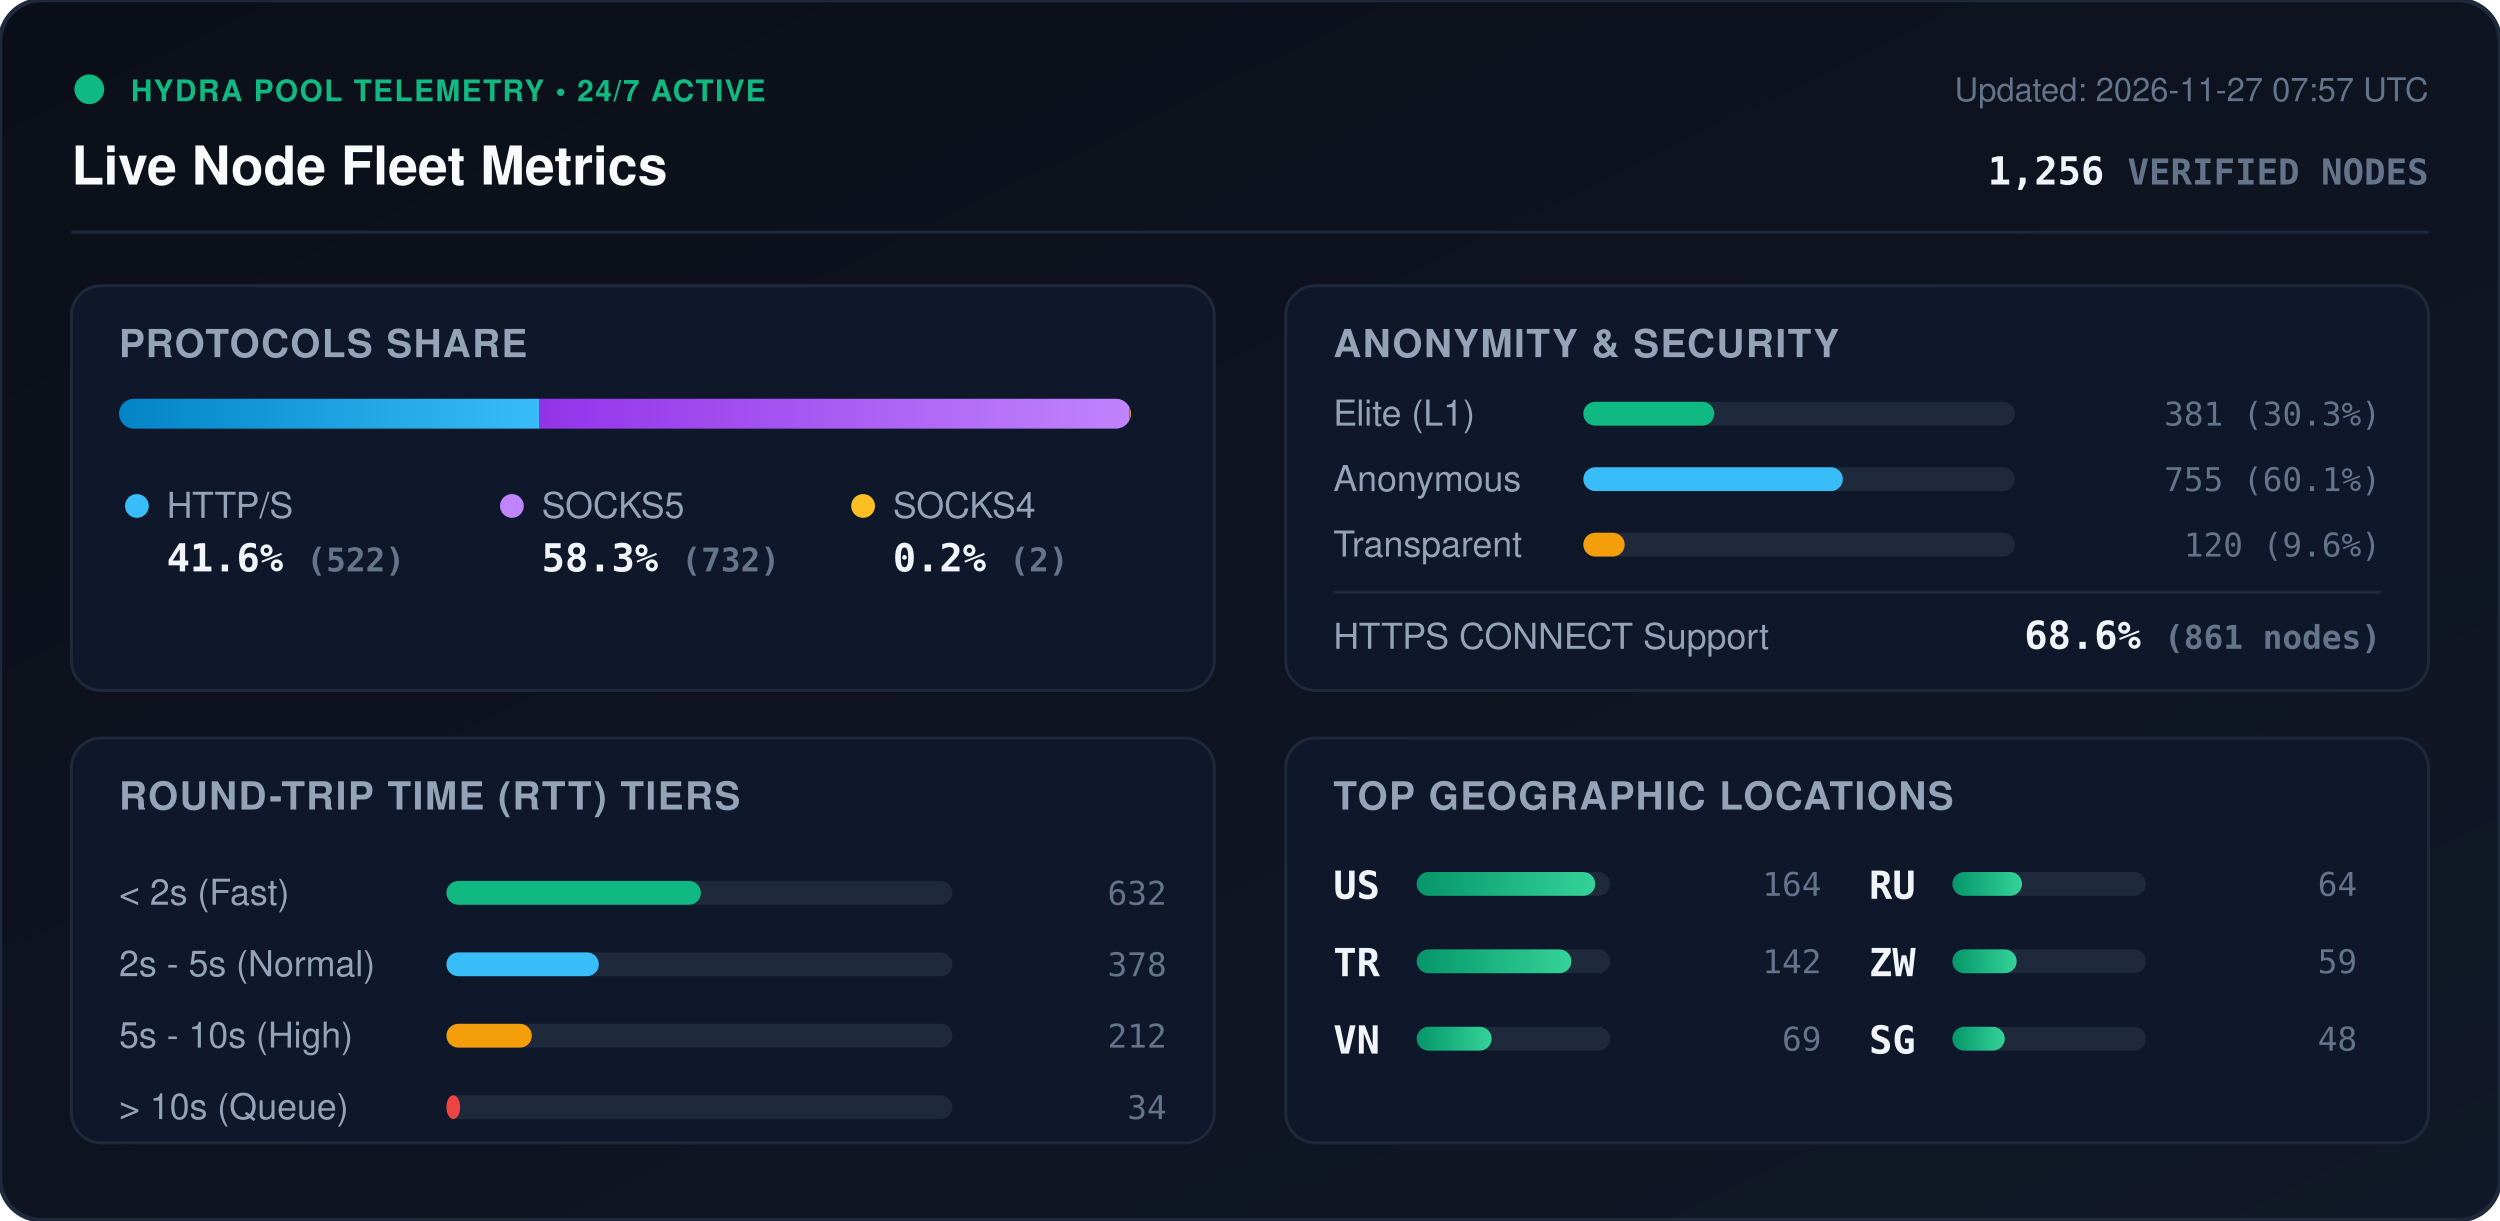
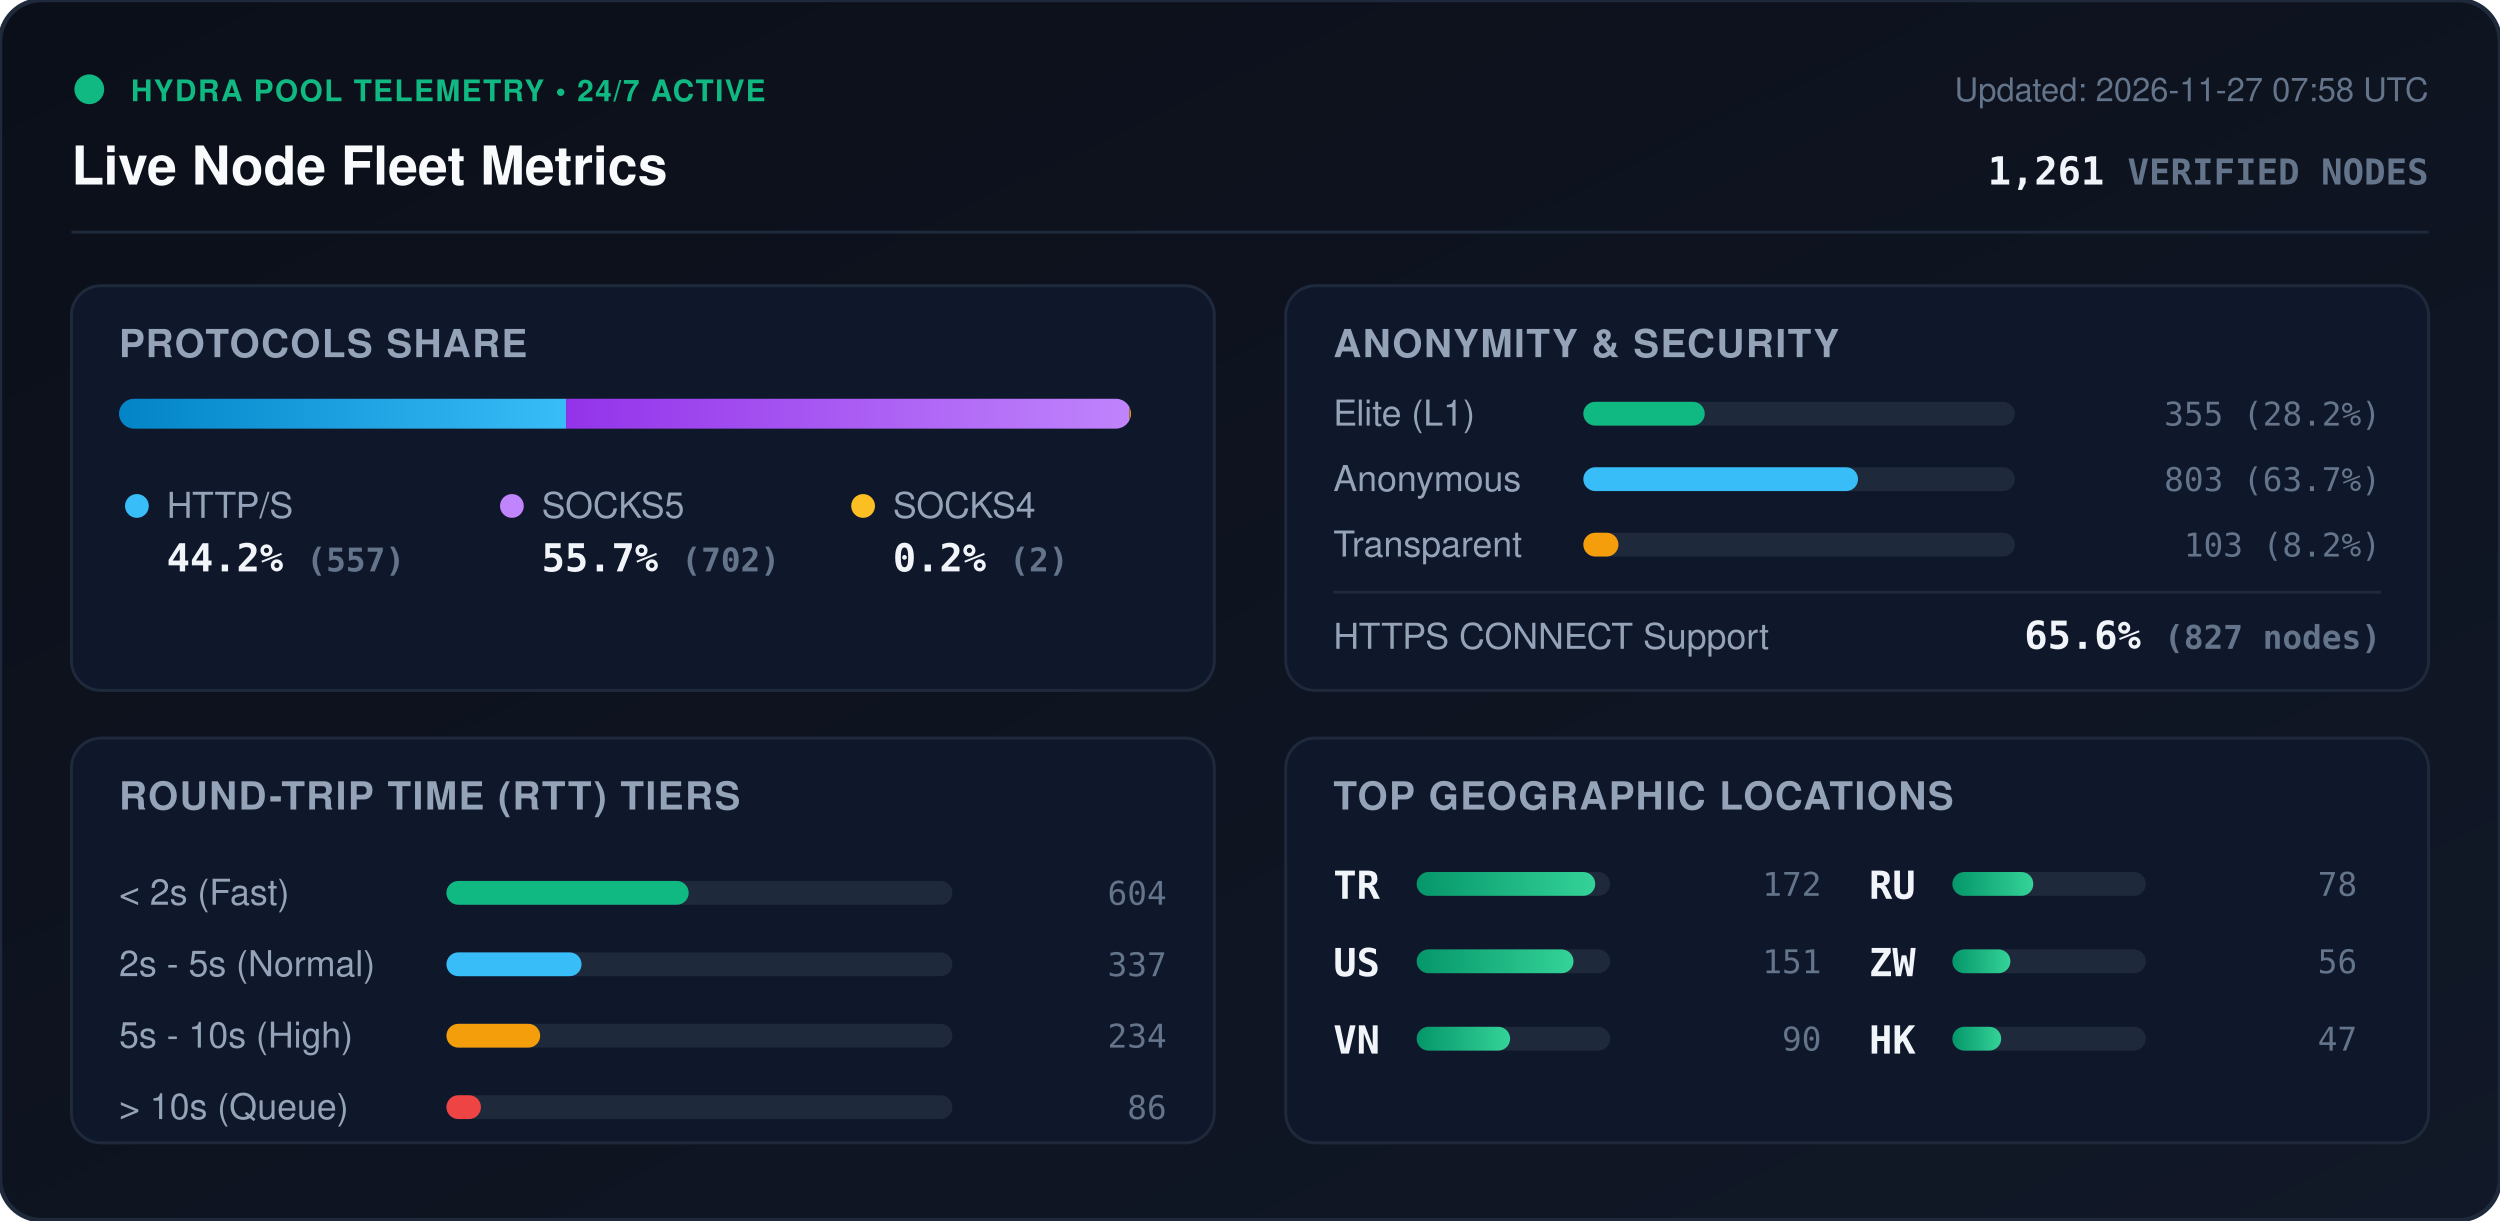
<svg xmlns="http://www.w3.org/2000/svg" viewBox="0 0 840 410" width="840" height="410" style="max-width: 100%; height: auto;">
  <defs>
    <linearGradient id="bg" x1="0%" y1="0%" x2="100%" y2="100%">
      <stop offset="0%" stop-color="#0b0f19" />
      <stop offset="100%" stop-color="#111827" />
    </linearGradient>
    <linearGradient id="bar-http" x1="0%" y1="0%" x2="100%" y2="0%">
      <stop offset="0%" stop-color="#0284c7" />
      <stop offset="100%" stop-color="#38bdf8" />
    </linearGradient>
    <linearGradient id="bar-socks5" x1="0%" y1="0%" x2="100%" y2="0%">
      <stop offset="0%" stop-color="#9333ea" />
      <stop offset="100%" stop-color="#c084fc" />
    </linearGradient>
    <linearGradient id="bar-socks4" x1="0%" y1="0%" x2="100%" y2="0%">
      <stop offset="0%" stop-color="#d97706" />
      <stop offset="100%" stop-color="#fbbf24" />
    </linearGradient>
    <linearGradient id="bar-green" x1="0%" y1="0%" x2="100%" y2="0%">
      <stop offset="0%" stop-color="#059669" />
      <stop offset="100%" stop-color="#34d399" />
    </linearGradient>
    <clipPath id="prog-track-clip">
      <rect width="340.0" height="10" rx="5" />
    </clipPath>
    <style>
      .title { font: 700 18px -apple-system, BlinkMacSystemFont, 'Segoe UI', Helvetica, Arial, sans-serif; fill: #f8fafc; }
      .sub { font: 500 11px -apple-system, BlinkMacSystemFont, 'Segoe UI', Helvetica, Arial, sans-serif; fill: #64748b; }
      .section-hdr { font: 600 13px -apple-system, BlinkMacSystemFont, 'Segoe UI', Helvetica, Arial, sans-serif; fill: #94a3b8; letter-spacing: 0.5px; }
      .metric-val { font: 700 13px -apple-system, BlinkMacSystemFont, 'Segoe UI', Helvetica, Arial, sans-serif; fill: #f1f5f9; }
      .metric-lbl { font: 500 12px -apple-system, BlinkMacSystemFont, 'Segoe UI', Helvetica, Arial, sans-serif; fill: #94a3b8; }
      .badge-txt { font: 700 10px -apple-system, BlinkMacSystemFont, 'Segoe UI', Helvetica, Arial, sans-serif; fill: #10b981; letter-spacing: 0.5px; }
      .mono { font-family: ui-monospace, SFMono-Regular, Menlo, Monaco, Consolas, monospace; }
      .pulse { animation: beacon 2s infinite ease-in-out; }
      @keyframes beacon { 0%, 100% { opacity: 1; } 50% { opacity: 0.35; } }
    </style>
  </defs>
  <rect width="840" height="410" rx="14" fill="url(#bg)" stroke="#1e293b" stroke-width="1.5" />
  <g transform="translate(24, 24)">
    <circle cx="6" cy="6" r="5" fill="#10b981" class="pulse" />
    <text x="20" y="10" class="badge-txt">HYDRA POOL TELEMETRY • 24/7 ACTIVE</text>
    <text x="0" y="38" class="title">Live Node Fleet Metrics</text>
-     <text x="792" y="10" text-anchor="end" class="sub">Updated: 2026-11-27 07:57 UTC</text>
-     <text x="792" y="38" text-anchor="end" class="metric-val mono" fill="#38bdf8">1,256 <tspan font-size="12" fill="#64748b">VERIFIED NODES</tspan>
+     <text x="792" y="10" text-anchor="end" class="sub">Updated: 2026-11-27 07:58 UTC</text>
+     <text x="792" y="38" text-anchor="end" class="metric-val mono" fill="#38bdf8">1,261 <tspan font-size="12" fill="#64748b">VERIFIED NODES</tspan>
    </text>
  </g>
  <line x1="24" y1="78" x2="816" y2="78" stroke="#1e293b" stroke-width="1" />
  <g transform="translate(24, 96)">
    <rect width="384" height="136" rx="10" fill="#0f172a" stroke="#1e293b" />
    <text x="16" y="24" class="section-hdr">PROTOCOLS SHARE</text>
    <g transform="translate(16, 38)">
      <rect width="340.0" height="10" rx="5" fill="#1e293b" />
      <g clip-path="url(#prog-track-clip)">
-         <rect x="0" width="141.3" height="10" fill="url(#bar-http)" />
-         <rect x="141.3" width="198.2" height="10" fill="url(#bar-socks5)" />
+         <rect x="0" width="150.2" height="10" fill="url(#bar-http)" />
+         <rect x="150.2" width="189.3" height="10" fill="url(#bar-socks5)" />
        <rect x="339.5" width="0.5" height="10" fill="url(#bar-socks4)" />
      </g>
    </g>
    <g transform="translate(16, 68)">
      <circle cx="6" cy="6" r="4" fill="#38bdf8" />
      <text x="16" y="10" class="metric-lbl">HTTP/S</text>
-       <text x="16" y="28" class="metric-val mono">41.6% <tspan font-size="11" fill="#64748b">(522)</tspan>
+       <text x="16" y="28" class="metric-val mono">44.2% <tspan font-size="11" fill="#64748b">(557)</tspan>
      </text>
      <circle cx="132" cy="6" r="4" fill="#c084fc" />
      <text x="142" y="10" class="metric-lbl">SOCKS5</text>
-       <text x="142" y="28" class="metric-val mono">58.3% <tspan font-size="11" fill="#64748b">(732)</tspan>
+       <text x="142" y="28" class="metric-val mono">55.7% <tspan font-size="11" fill="#64748b">(702)</tspan>
      </text>
      <circle cx="250" cy="6" r="4" fill="#fbbf24" />
      <text x="260" y="10" class="metric-lbl">SOCKS4</text>
      <text x="260" y="28" class="metric-val mono">0.2% <tspan font-size="11" fill="#64748b">(2)</tspan>
      </text>
    </g>
  </g>
  <g transform="translate(432, 96)">
    <rect width="384" height="136" rx="10" fill="#0f172a" stroke="#1e293b" />
    <text x="16" y="24" class="section-hdr">ANONYMITY &amp; SECURITY</text>
    <text x="16" y="47" class="metric-lbl">Elite (L1)</text>
    <rect x="100" y="39" width="145.0" height="8" rx="4" fill="#1e293b" />
-     <rect x="100" y="39" width="44.0" height="8" rx="4" fill="#10b981" />
-     <text x="368" y="47" text-anchor="end" class="mono sub" fill="#e2e8f0">381 (30.3%)</text>
+     <rect x="100" y="39" width="40.8" height="8" rx="4" fill="#10b981" />
+     <text x="368" y="47" text-anchor="end" class="mono sub" fill="#e2e8f0">355 (28.2%)</text>
    <text x="16" y="69" class="metric-lbl">Anonymous</text>
    <rect x="100" y="61" width="145.0" height="8" rx="4" fill="#1e293b" />
-     <rect x="100" y="61" width="87.2" height="8" rx="4" fill="#38bdf8" />
-     <text x="368" y="69" text-anchor="end" class="mono sub" fill="#e2e8f0">755 (60.1%)</text>
+     <rect x="100" y="61" width="92.3" height="8" rx="4" fill="#38bdf8" />
+     <text x="368" y="69" text-anchor="end" class="mono sub" fill="#e2e8f0">803 (63.7%)</text>
    <text x="16" y="91" class="metric-lbl">Transparent</text>
    <rect x="100" y="83" width="145.0" height="8" rx="4" fill="#1e293b" />
-     <rect x="100" y="83" width="13.9" height="8" rx="4" fill="#f59e0b" />
-     <text x="368" y="91" text-anchor="end" class="mono sub" fill="#e2e8f0">120 (9.6%)</text>
+     <rect x="100" y="83" width="11.8" height="8" rx="4" fill="#f59e0b" />
+     <text x="368" y="91" text-anchor="end" class="mono sub" fill="#e2e8f0">103 (8.2%)</text>
    <line x1="16" y1="103" x2="368" y2="103" stroke="#1e293b" stroke-width="1" />
    <text x="16" y="122" class="metric-lbl">HTTPS CONNECT Support</text>
-     <text x="368" y="122" text-anchor="end" class="metric-val mono" fill="#34d399">68.6% <tspan font-size="11" fill="#64748b">(861 nodes)</tspan>
+     <text x="368" y="122" text-anchor="end" class="metric-val mono" fill="#34d399">65.6% <tspan font-size="11" fill="#64748b">(827 nodes)</tspan>
    </text>
  </g>
  <g transform="translate(24, 248)">
    <rect width="384" height="136" rx="10" fill="#0f172a" stroke="#1e293b" />
    <text x="16" y="24" class="section-hdr">ROUND-TRIP TIME (RTT) TIERS</text>
    <g transform="translate(16, 42)">
      <text x="0" y="14" class="metric-lbl">&lt; 2s (Fast)</text>
      <rect x="110" y="6" width="170" height="8" rx="4" fill="#1e293b" />
-       <rect x="110" y="6" width="85.5" height="8" rx="4" fill="#10b981" />
-       <text x="352" y="14" text-anchor="end" class="mono sub">632</text>
+       <rect x="110" y="6" width="81.4" height="8" rx="4" fill="#10b981" />
+       <text x="352" y="14" text-anchor="end" class="mono sub">604</text>
      <text x="0" y="38" class="metric-lbl">2s - 5s (Normal)</text>
      <rect x="110" y="30" width="170" height="8" rx="4" fill="#1e293b" />
-       <rect x="110" y="30" width="51.2" height="8" rx="4" fill="#38bdf8" />
-       <text x="352" y="38" text-anchor="end" class="mono sub">378</text>
+       <rect x="110" y="30" width="45.4" height="8" rx="4" fill="#38bdf8" />
+       <text x="352" y="38" text-anchor="end" class="mono sub">337</text>
      <text x="0" y="62" class="metric-lbl">5s - 10s (High)</text>
      <rect x="110" y="54" width="170" height="8" rx="4" fill="#1e293b" />
-       <rect x="110" y="54" width="28.7" height="8" rx="4" fill="#f59e0b" />
-       <text x="352" y="62" text-anchor="end" class="mono sub">212</text>
+       <rect x="110" y="54" width="31.5" height="8" rx="4" fill="#f59e0b" />
+       <text x="352" y="62" text-anchor="end" class="mono sub">234</text>
      <text x="0" y="86" class="metric-lbl">&gt; 10s (Queue)</text>
      <rect x="110" y="78" width="170" height="8" rx="4" fill="#1e293b" />
-       <rect x="110" y="78" width="4.6" height="8" rx="4" fill="#ef4444" />
-       <text x="352" y="86" text-anchor="end" class="mono sub">34</text>
+       <rect x="110" y="78" width="11.6" height="8" rx="4" fill="#ef4444" />
+       <text x="352" y="86" text-anchor="end" class="mono sub">86</text>
    </g>
  </g>
  <g transform="translate(432, 248)">
    <rect width="384" height="136" rx="10" fill="#0f172a" stroke="#1e293b" />
    <text x="16" y="24" class="section-hdr">TOP GEOGRAPHIC LOCATIONS</text>
    <g transform="translate(16, 42)">
      <g transform="translate(0, 0)">
+         <text x="0" y="12" class="mono metric-val" font-size="12">TR</text>
+         <rect x="28" y="3" width="65" height="8" rx="4" fill="#1e293b" />
+         <rect x="28" y="3" width="60.0" height="8" rx="4" fill="url(#bar-green)" />
+         <text x="164" y="11" text-anchor="end" class="mono sub">172</text>
+       </g>
+       <g transform="translate(0, 26)">
        <text x="0" y="12" class="mono metric-val" font-size="12">US</text>
        <rect x="28" y="3" width="65" height="8" rx="4" fill="#1e293b" />
-         <rect x="28" y="3" width="60.0" height="8" rx="4" fill="url(#bar-green)" />
-         <text x="164" y="11" text-anchor="end" class="mono sub">164</text>
-       </g>
-       <g transform="translate(0, 26)">
-         <text x="0" y="12" class="mono metric-val" font-size="12">TR</text>
-         <rect x="28" y="3" width="65" height="8" rx="4" fill="#1e293b" />
-         <rect x="28" y="3" width="52.0" height="8" rx="4" fill="url(#bar-green)" />
-         <text x="164" y="11" text-anchor="end" class="mono sub">142</text>
+         <rect x="28" y="3" width="52.7" height="8" rx="4" fill="url(#bar-green)" />
+         <text x="164" y="11" text-anchor="end" class="mono sub">151</text>
      </g>
      <g transform="translate(0, 52)">
        <text x="0" y="12" class="mono metric-val" font-size="12">VN</text>
        <rect x="28" y="3" width="65" height="8" rx="4" fill="#1e293b" />
-         <rect x="28" y="3" width="25.2" height="8" rx="4" fill="url(#bar-green)" />
-         <text x="164" y="11" text-anchor="end" class="mono sub">69</text>
+         <rect x="28" y="3" width="31.4" height="8" rx="4" fill="url(#bar-green)" />
+         <text x="164" y="11" text-anchor="end" class="mono sub">90</text>
      </g>
      <g transform="translate(180, 0)">
        <text x="0" y="12" class="mono metric-val" font-size="12">RU</text>
        <rect x="28" y="3" width="65" height="8" rx="4" fill="#1e293b" />
-         <rect x="28" y="3" width="23.4" height="8" rx="4" fill="url(#bar-green)" />
-         <text x="164" y="11" text-anchor="end" class="mono sub">64</text>
+         <rect x="28" y="3" width="27.2" height="8" rx="4" fill="url(#bar-green)" />
+         <text x="164" y="11" text-anchor="end" class="mono sub">78</text>
      </g>
      <g transform="translate(180, 26)">
        <text x="0" y="12" class="mono metric-val" font-size="12">ZW</text>
        <rect x="28" y="3" width="65" height="8" rx="4" fill="#1e293b" />
-         <rect x="28" y="3" width="21.6" height="8" rx="4" fill="url(#bar-green)" />
-         <text x="164" y="11" text-anchor="end" class="mono sub">59</text>
+         <rect x="28" y="3" width="19.5" height="8" rx="4" fill="url(#bar-green)" />
+         <text x="164" y="11" text-anchor="end" class="mono sub">56</text>
      </g>
      <g transform="translate(180, 52)">
-         <text x="0" y="12" class="mono metric-val" font-size="12">SG</text>
+         <text x="0" y="12" class="mono metric-val" font-size="12">HK</text>
        <rect x="28" y="3" width="65" height="8" rx="4" fill="#1e293b" />
-         <rect x="28" y="3" width="17.6" height="8" rx="4" fill="url(#bar-green)" />
-         <text x="164" y="11" text-anchor="end" class="mono sub">48</text>
+         <rect x="28" y="3" width="16.4" height="8" rx="4" fill="url(#bar-green)" />
+         <text x="164" y="11" text-anchor="end" class="mono sub">47</text>
      </g>
    </g>
  </g>
</svg>
